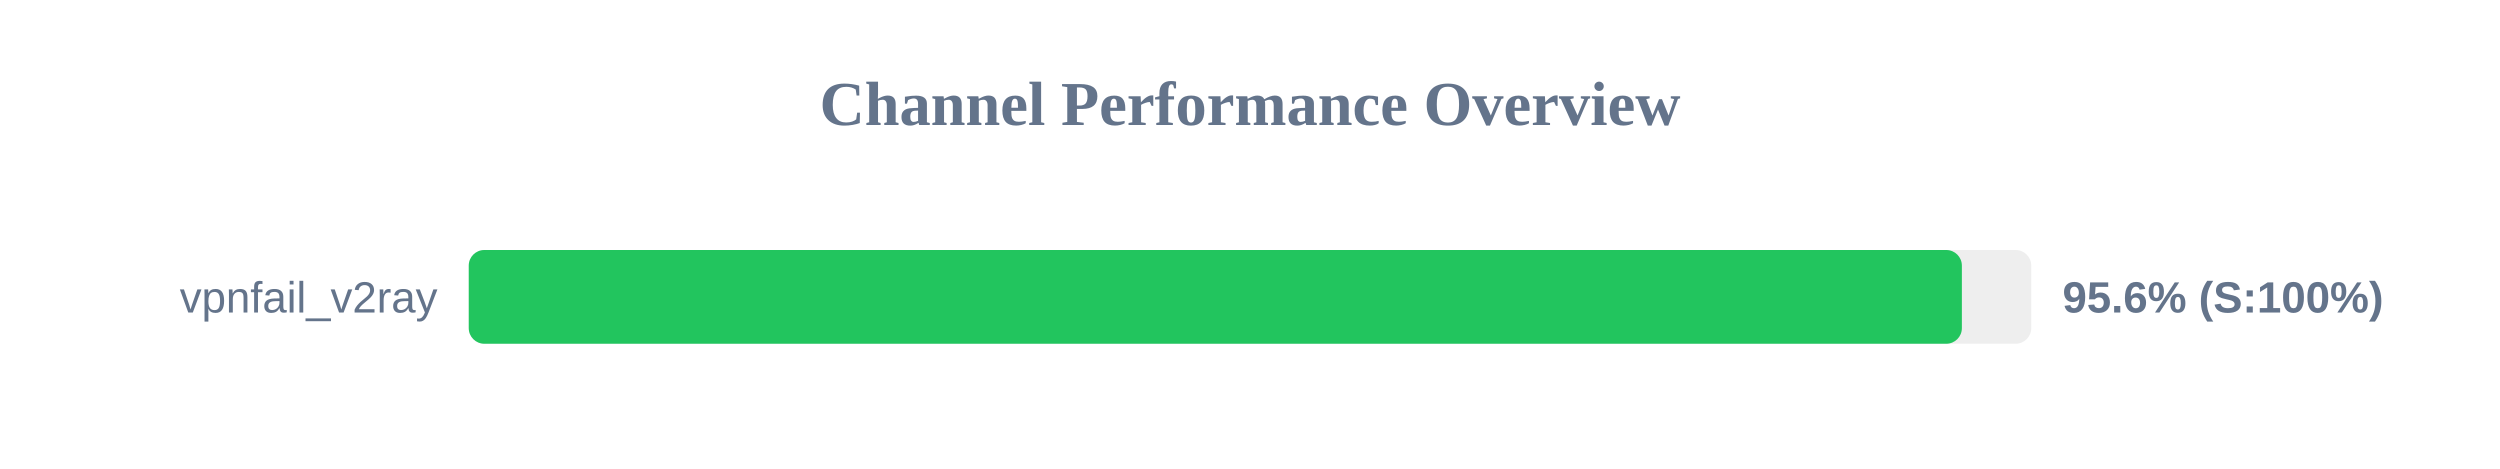
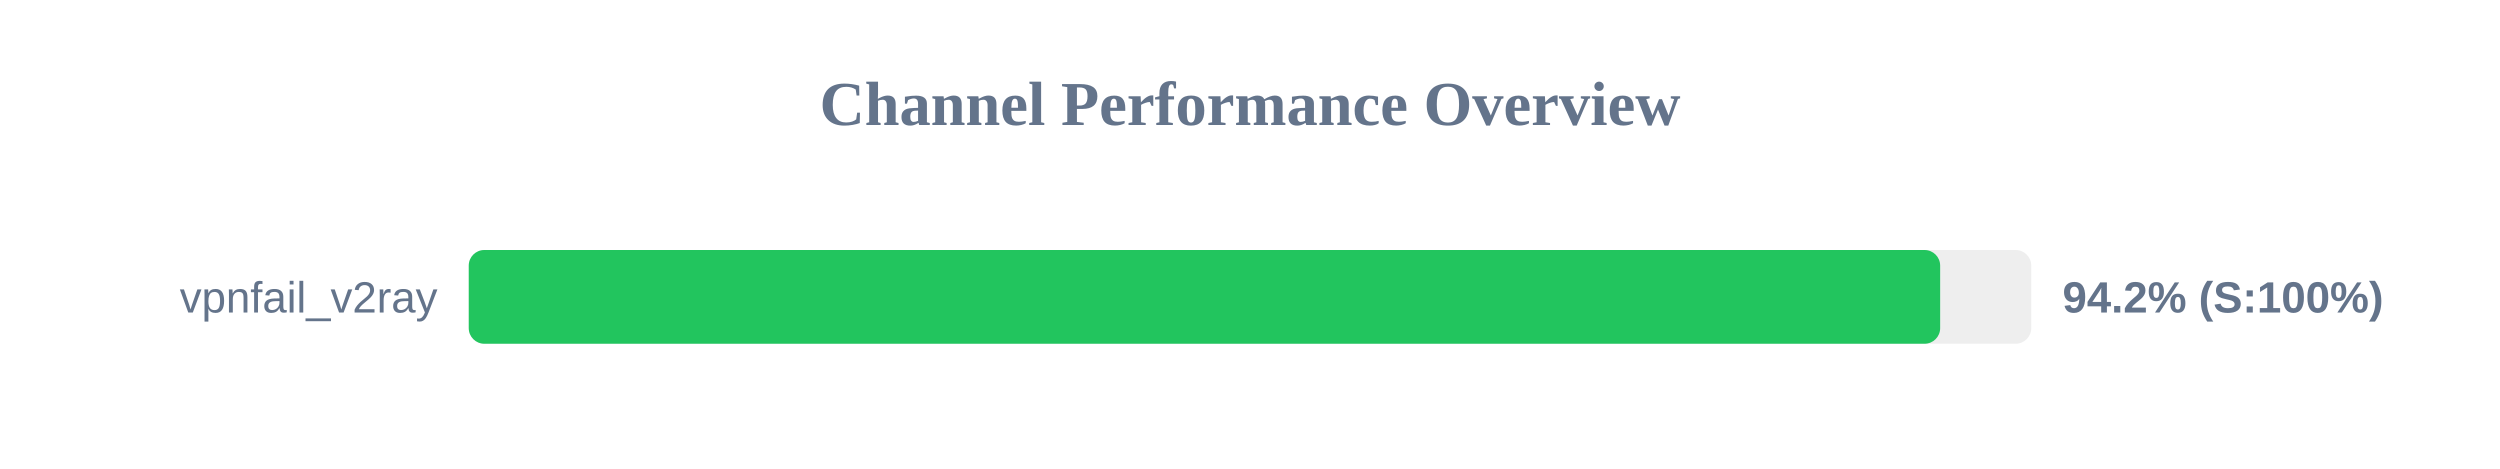
<svg xmlns="http://www.w3.org/2000/svg" width="800" height="150" version="1.1">
  <style>
        .row { font: 14px Arial; fill: #64748b; }
        .score { font: bold 14px Arial; fill: #64748b; }
    </style>
  <text x="400" y="40" text-anchor="middle" font-size="20px" font-weight="bold" fill="#64748b">Channel Performance Overview</text>
  <rect x="150" y="80" width="500" height="30" fill="#eee" rx="5" />
-   <rect x="150" y="80" width="477.8" height="30" fill="#22c55e" rx="5" />
+   <rect x="150" y="80" width="470.85" height="30" fill="#22c55e" rx="5" />
  <text x="140" y="100" text-anchor="end" class="row">vpnfail_v2ray</text>
-   <text x="660" y="100" text-anchor="start" class="score">95.6% (S:100%)</text>
+   <text x="660" y="100" text-anchor="start" class="score">94.2% (S:100%)</text>
</svg>
